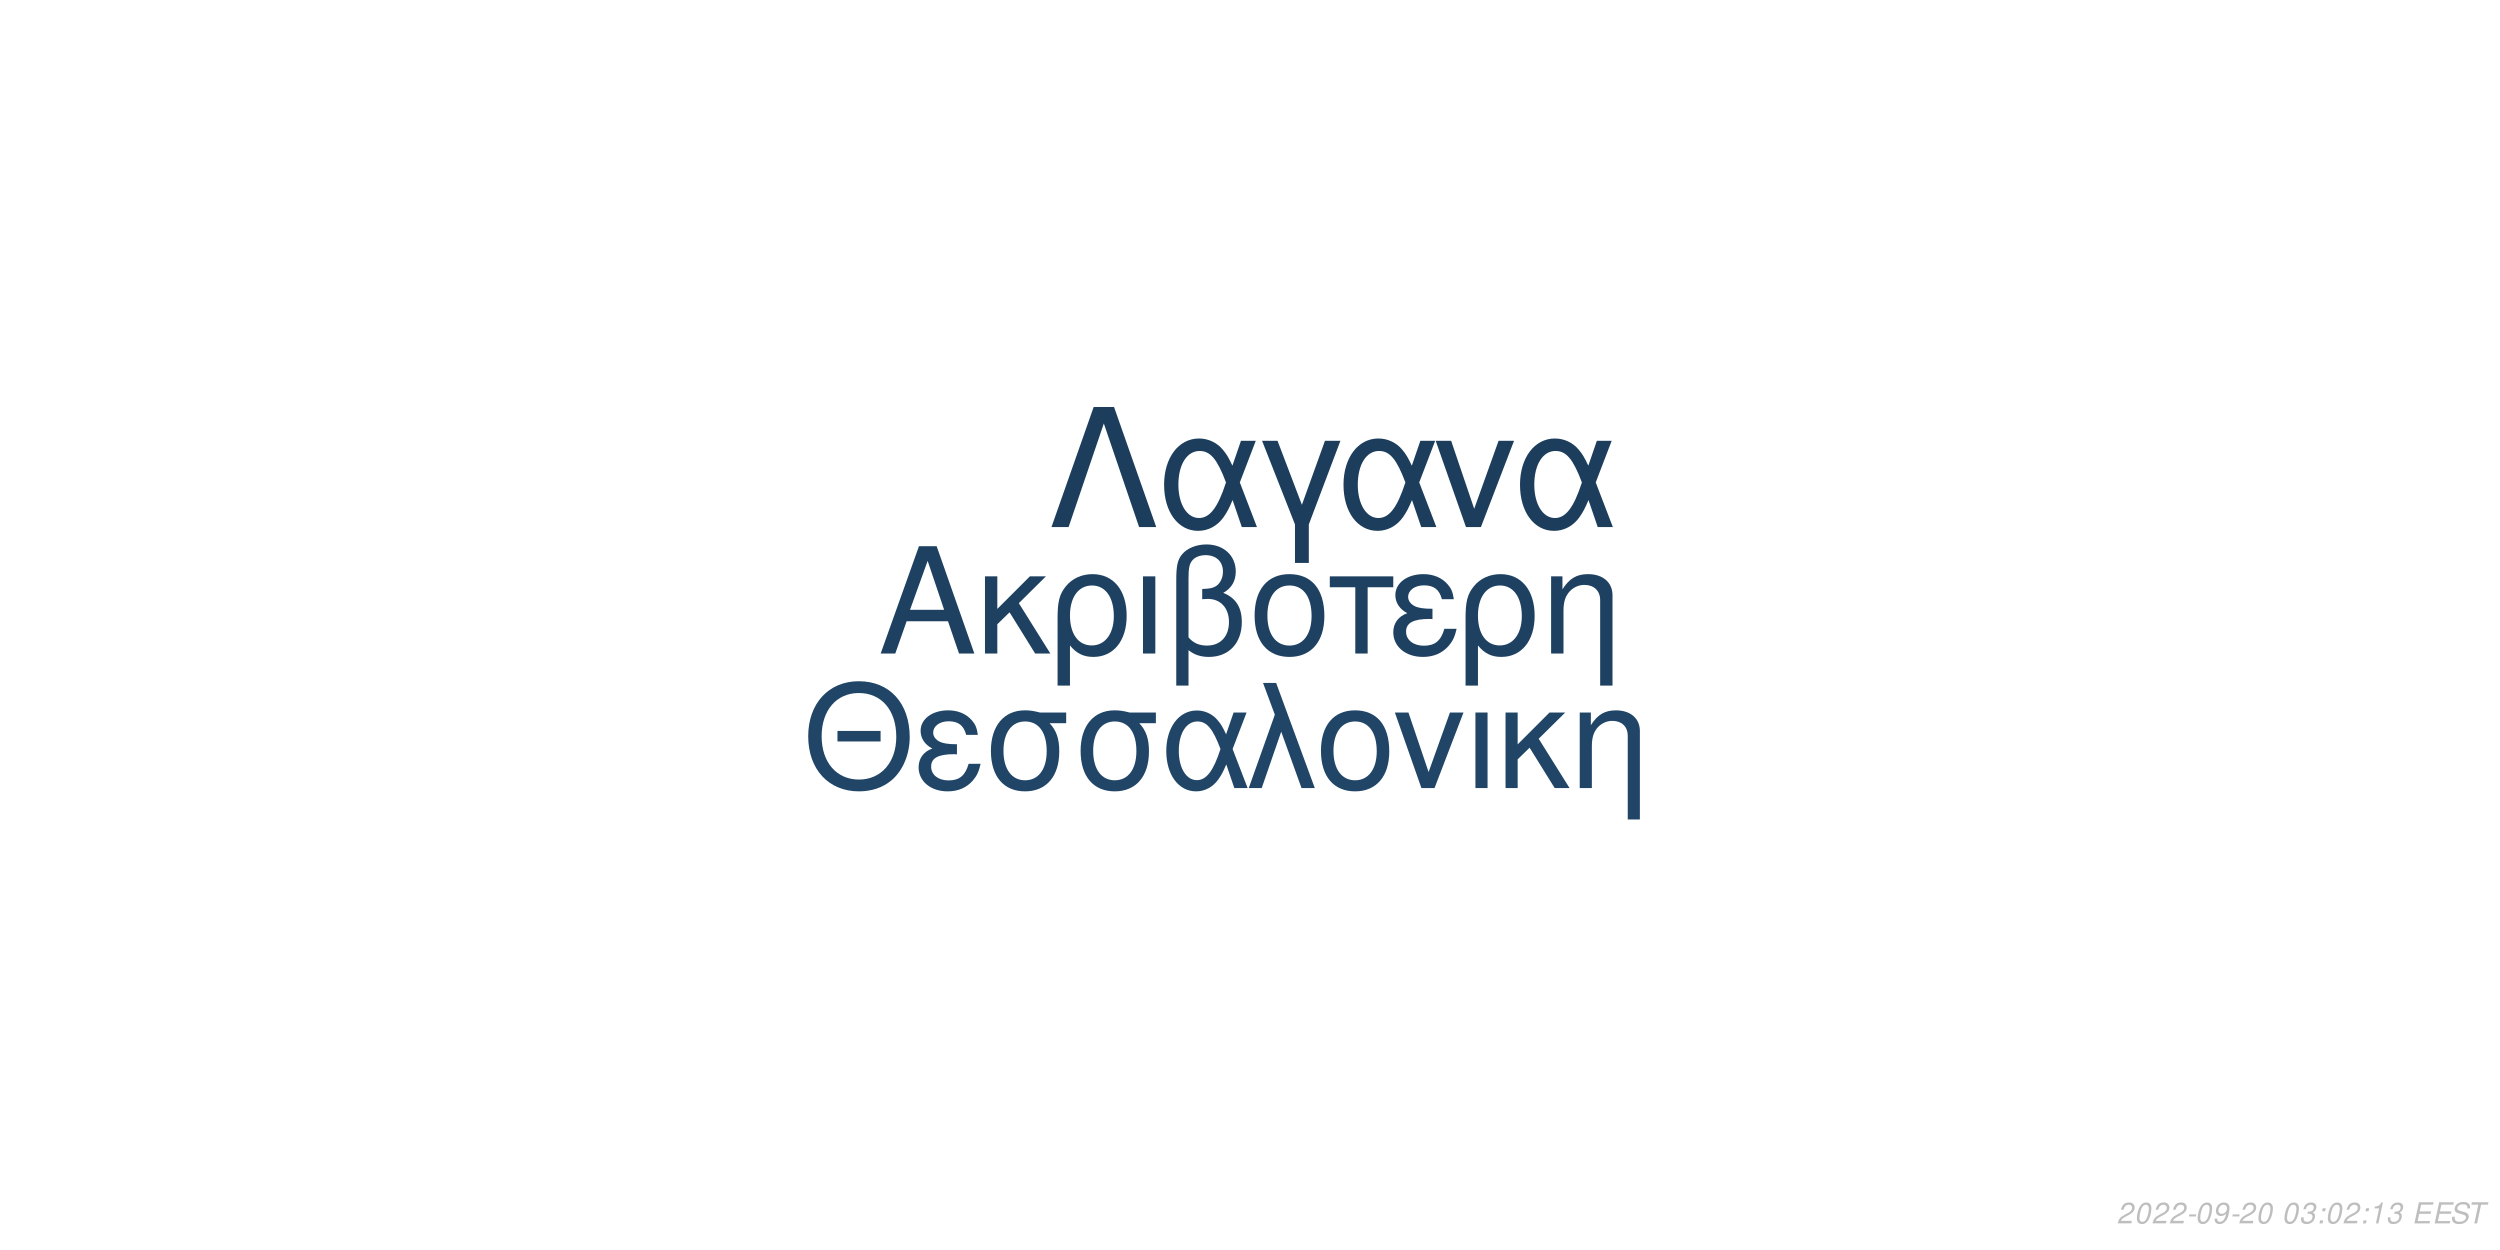
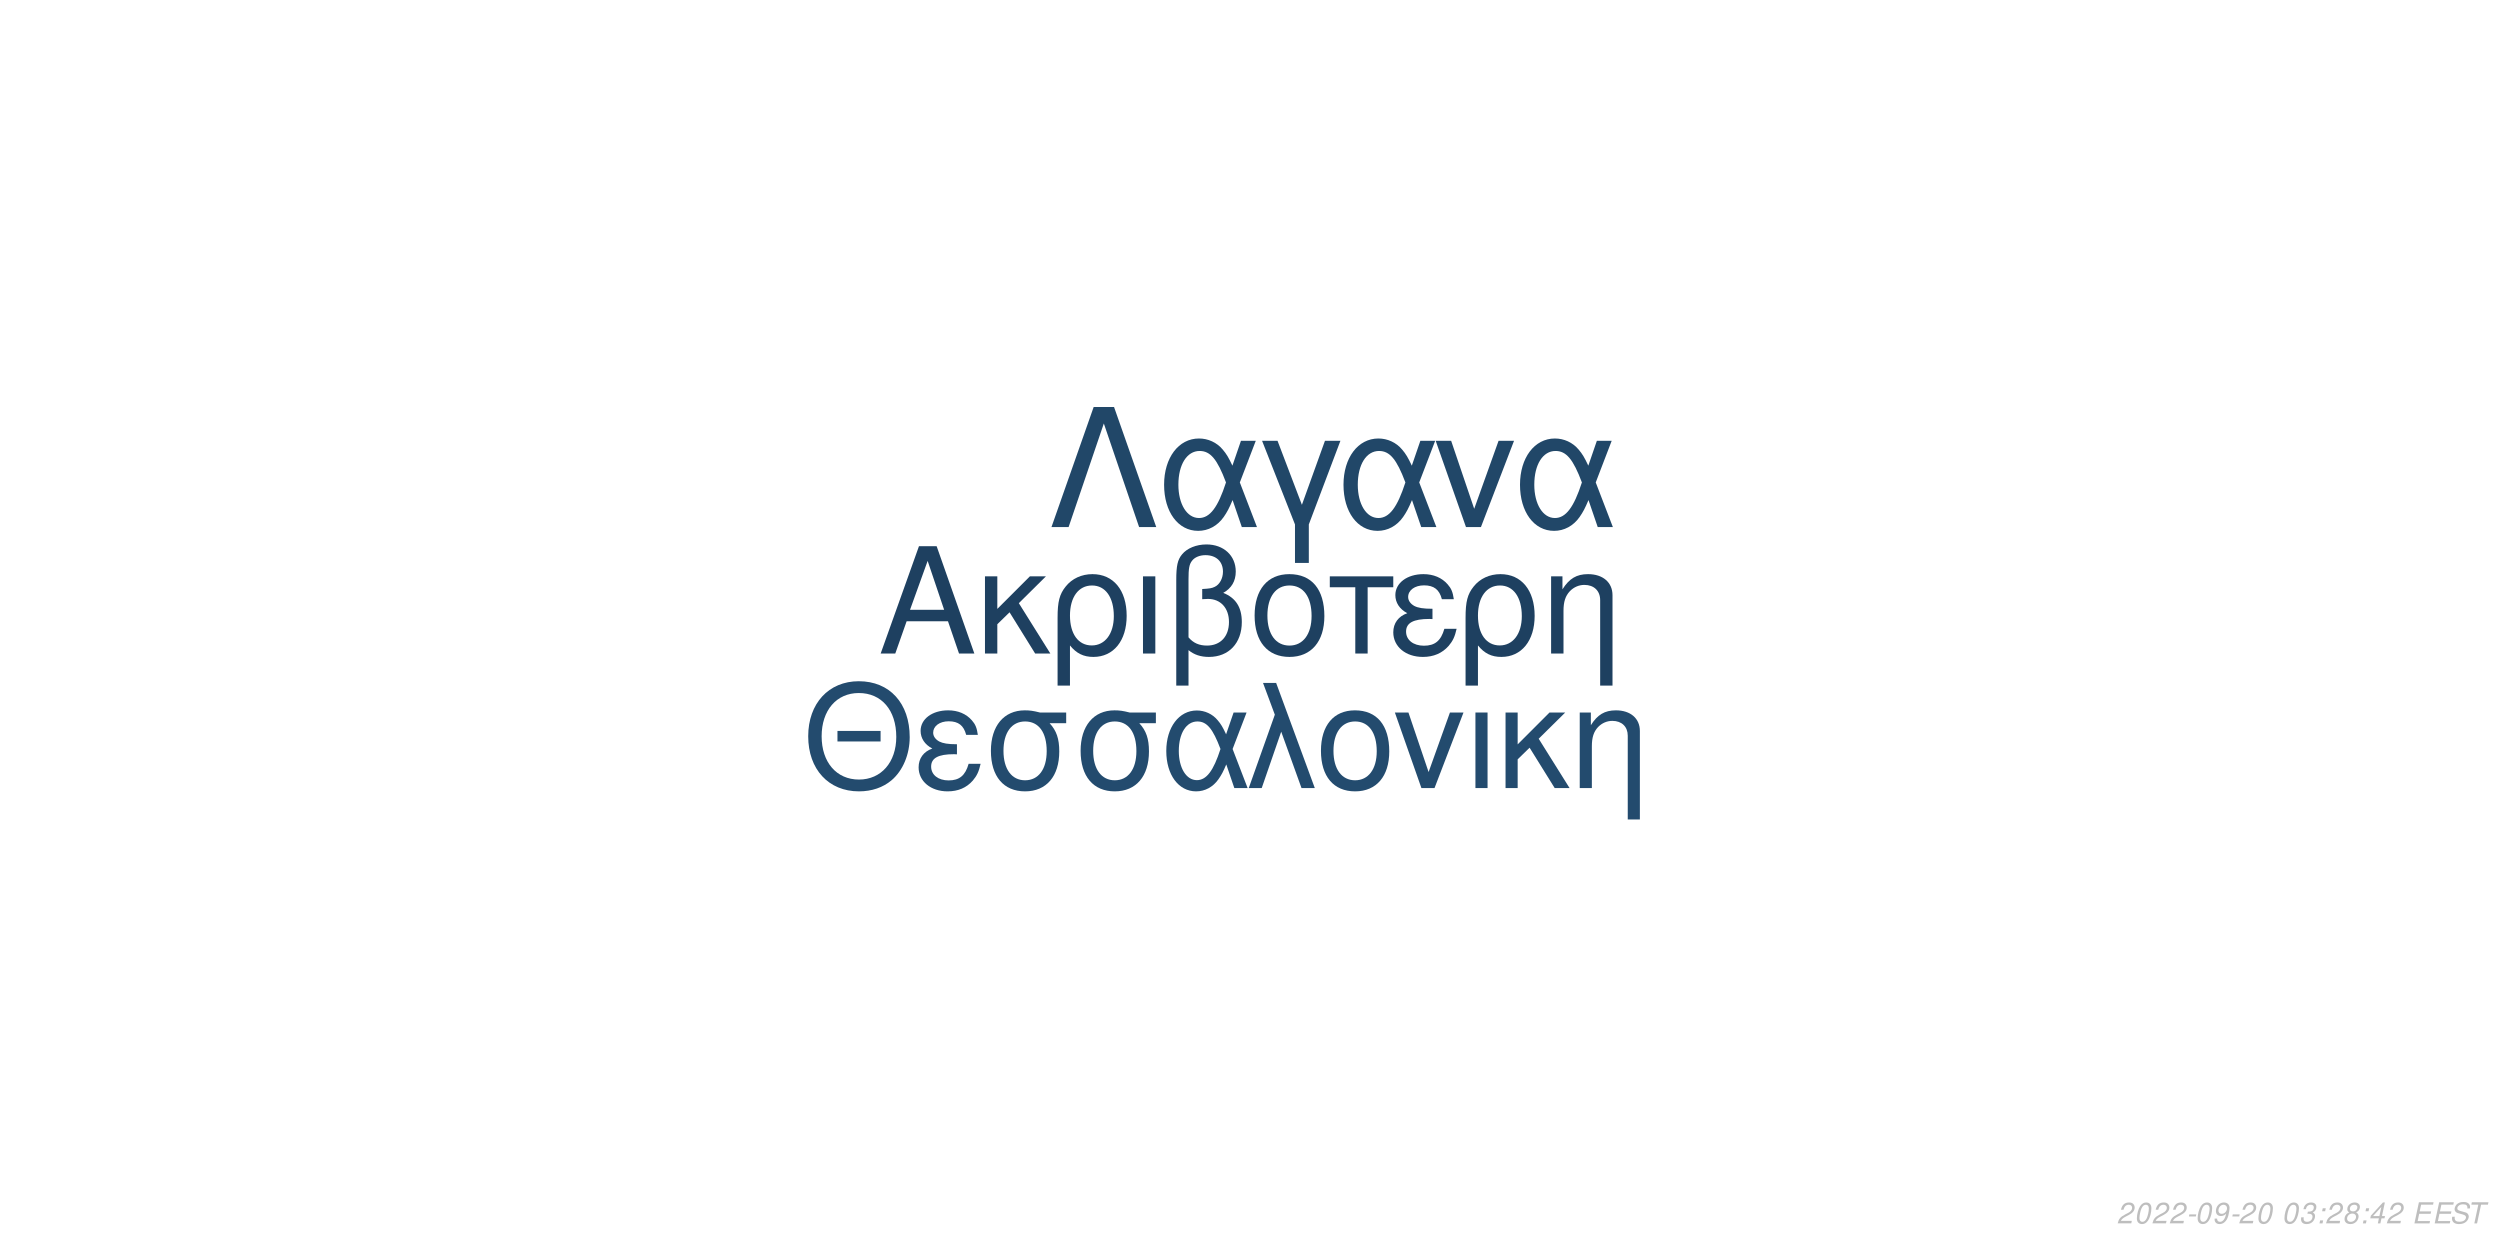
<svg xmlns="http://www.w3.org/2000/svg" xmlns:xlink="http://www.w3.org/1999/xlink" width="864pt" height="432pt" viewBox="0 0 864 432" version="1.1">
  <defs>
    <g>
      <symbol overflow="visible" id="glyph0-0">
        <path style="stroke:none;" d="" />
      </symbol>
      <symbol overflow="visible" id="glyph0-1">
        <path style="stroke:none;" d="M 24.125 -11.141 L 27.938 0 L 33.234 0 L 20.203 -37.094 L 14.094 -37.094 L 0.859 0 L 5.906 0 L 9.828 -11.141 Z M 22.797 -15.109 L 11 -15.109 L 17.094 -32.016 Z M 22.797 -15.109 " />
      </symbol>
      <symbol overflow="visible" id="glyph0-2">
        <path style="stroke:none;" d="M 7.172 -15.422 L 7.172 -26.672 L 2.906 -26.672 L 2.906 0 L 7.172 0 L 7.172 -10.125 L 11.406 -14.25 L 20.25 0 L 25.5 0 L 14.609 -17.406 L 23.969 -26.672 L 18.422 -26.672 Z M 7.172 -15.422 " />
      </symbol>
      <symbol overflow="visible" id="glyph0-3">
        <path style="stroke:none;" d="M 3 11.094 L 7.281 11.094 L 7.281 -2.797 C 9.516 -0.047 11.953 1.172 15.375 1.172 C 22.344 1.172 26.875 -4.422 26.875 -13.031 C 26.875 -21.891 22.297 -27.438 15.062 -27.438 C 11.297 -27.438 7.984 -25.906 5.797 -23.156 C 3.672 -20.516 3 -17.969 3 -12.359 Z M 14.906 -23.516 C 19.547 -23.516 22.438 -19.438 22.438 -12.922 C 22.438 -6.812 19.391 -2.797 14.812 -2.797 C 10.172 -2.797 7.281 -6.766 7.281 -13.125 C 7.281 -19.484 10.234 -23.516 14.906 -23.516 Z M 14.906 -23.516 " />
      </symbol>
      <symbol overflow="visible" id="glyph0-4">
        <path style="stroke:none;" d="M 3.516 0 L 7.781 0 L 7.781 -26.672 L 3.516 -26.672 Z M 3.516 0 " />
      </symbol>
      <symbol overflow="visible" id="glyph0-5">
        <path style="stroke:none;" d="M 4.016 11.094 L 8.25 11.094 L 8.25 -1.172 C 10.172 0.406 12.422 1.172 15.312 1.172 C 22.188 1.172 26.672 -3.609 26.672 -10.891 C 26.672 -15.984 24.578 -19.234 20.25 -20.969 C 23.109 -22.547 24.578 -25.031 24.578 -28.344 C 24.578 -33.844 20.406 -37.703 14.453 -37.703 C 10.938 -37.703 7.734 -36.391 6 -34.25 C 4.484 -32.422 4.016 -30.328 4.016 -25.391 Z M 8.25 -25.656 C 8.25 -29.359 8.5 -30.844 9.469 -32.062 C 10.375 -33.281 12.156 -34 14.094 -34 C 17.812 -34 20.156 -31.812 20.156 -28.297 C 20.156 -25.953 18.984 -23.812 17.297 -23.047 C 16.281 -22.547 15.469 -22.438 12.984 -22.297 L 12.984 -18.781 C 13.734 -18.828 14.344 -18.875 14.969 -18.875 C 19.344 -18.875 22.234 -15.719 22.234 -10.891 C 22.234 -5.906 19.281 -2.75 14.656 -2.75 C 11.953 -2.75 9.922 -3.609 8.25 -5.594 Z M 8.25 -25.656 " />
      </symbol>
      <symbol overflow="visible" id="glyph0-6">
        <path style="stroke:none;" d="M 14.094 -27.438 C 6.562 -27.438 2.094 -22.094 2.094 -13.125 C 2.094 -4.125 6.562 1.172 14.141 1.172 C 21.672 1.172 26.203 -4.172 26.203 -12.922 C 26.203 -22.188 21.828 -27.438 14.094 -27.438 Z M 14.141 -23.516 C 18.938 -23.516 21.781 -19.594 21.781 -12.984 C 21.781 -6.672 18.828 -2.75 14.141 -2.75 C 9.422 -2.75 6.516 -6.672 6.516 -13.125 C 6.516 -19.594 9.422 -23.516 14.141 -23.516 Z M 14.141 -23.516 " />
      </symbol>
      <symbol overflow="visible" id="glyph0-7">
        <path style="stroke:none;" d="M 7.891 0 L 12.156 0 L 12.156 -22.906 L 21.016 -22.906 L 21.016 -26.672 L -0.922 -26.672 L -0.922 -22.906 L 7.891 -22.906 Z M 7.891 0 " />
      </symbol>
      <symbol overflow="visible" id="glyph0-8">
        <path style="stroke:none;" d="M 14.562 -15.469 C 11.344 -15.469 9.562 -15.781 8.297 -16.438 C 6.922 -17.203 6.156 -18.328 6.156 -19.547 C 6.156 -21.891 8.453 -23.562 11.656 -23.562 C 15.062 -23.562 16.953 -22.094 17.812 -18.781 L 21.938 -18.781 C 21.578 -21.266 21.062 -22.5 19.797 -23.922 C 17.812 -26.203 14.906 -27.438 11.453 -27.438 C 5.797 -27.438 1.734 -24.375 1.734 -20.203 C 1.734 -17.609 3.156 -15.375 5.859 -13.938 C 2.797 -12.875 1.016 -10.484 1.016 -7.328 C 1.016 -2.391 5.297 1.172 11.25 1.172 C 14.969 1.172 17.906 -0.109 20.156 -2.641 C 21.578 -4.328 22.297 -5.797 22.906 -8.547 L 18.672 -8.547 C 17.5 -4.422 15.422 -2.703 11.609 -2.703 C 7.938 -2.703 5.438 -4.688 5.438 -7.578 C 5.438 -10.578 7.938 -11.953 13.484 -11.953 C 13.641 -11.953 14.094 -11.953 14.562 -11.906 Z M 14.562 -15.469 " />
      </symbol>
      <symbol overflow="visible" id="glyph0-9">
        <path style="stroke:none;" d="M 3.562 -26.672 L 3.562 0 L 7.844 0 L 7.844 -14.703 C 7.844 -17.906 8.5 -19.891 10.031 -21.531 C 11.406 -22.953 13.188 -23.719 15.062 -23.719 C 18.375 -23.719 20.516 -21.672 20.516 -18.469 L 20.516 11.094 L 24.781 11.094 L 24.781 -20.156 C 24.781 -24.578 21.469 -27.438 16.328 -27.438 C 12.359 -27.438 9.828 -25.906 7.484 -22.188 L 7.484 -26.672 Z M 3.562 -26.672 " />
      </symbol>
      <symbol overflow="visible" id="glyph1-0">
        <path style="stroke:none;" d="" />
      </symbol>
      <symbol overflow="visible" id="glyph1-1">
        <path style="stroke:none;" d="M 26.859 -19.734 L 11.953 -19.734 L 11.953 -16.094 L 26.859 -16.094 Z M 19.328 -36.922 C 8.922 -36.922 1.844 -29.25 1.844 -17.891 C 1.844 -6.484 8.875 1.141 19.391 1.141 C 23.812 1.141 27.703 -0.203 30.641 -2.688 C 34.578 -6.031 36.922 -11.656 36.922 -17.594 C 36.922 -29.297 30 -36.922 19.328 -36.922 Z M 19.328 -32.844 C 27.203 -32.844 32.281 -26.906 32.281 -17.688 C 32.281 -8.922 27.062 -2.938 19.391 -2.938 C 11.609 -2.938 6.484 -8.922 6.484 -17.891 C 6.484 -26.859 11.609 -32.844 19.328 -32.844 Z M 19.328 -32.844 " />
      </symbol>
      <symbol overflow="visible" id="glyph1-2">
        <path style="stroke:none;" d="M 14.25 -15.141 C 11.109 -15.141 9.375 -15.453 8.125 -16.094 C 6.781 -16.844 6.031 -17.938 6.031 -19.141 C 6.031 -21.422 8.266 -23.078 11.406 -23.078 C 14.75 -23.078 16.594 -21.625 17.438 -18.391 L 21.469 -18.391 C 21.125 -20.828 20.625 -22.031 19.391 -23.422 C 17.438 -25.656 14.594 -26.859 11.219 -26.859 C 5.688 -26.859 1.688 -23.875 1.688 -19.781 C 1.688 -17.234 3.094 -15.047 5.734 -13.656 C 2.734 -12.609 1 -10.266 1 -7.172 C 1 -2.344 5.188 1.141 11.016 1.141 C 14.656 1.141 17.547 -0.094 19.734 -2.594 C 21.125 -4.234 21.828 -5.688 22.422 -8.375 L 18.281 -8.375 C 17.141 -4.328 15.094 -2.641 11.359 -2.641 C 7.766 -2.641 5.328 -4.578 5.328 -7.422 C 5.328 -10.359 7.766 -11.703 13.203 -11.703 C 13.359 -11.703 13.797 -11.703 14.25 -11.656 Z M 14.25 -15.141 " />
      </symbol>
      <symbol overflow="visible" id="glyph1-3">
        <path style="stroke:none;" d="M 29 -26.109 L 19.938 -26.109 C 17.594 -26.703 16.438 -26.859 14.703 -26.859 C 7.469 -26.859 2.984 -21.469 2.984 -12.859 C 2.984 -4.031 7.375 1.141 14.797 1.141 C 22.172 1.141 26.609 -4.078 26.609 -12.656 C 26.609 -17.047 25.656 -19.828 23.266 -22.422 L 29 -22.422 Z M 14.797 -23.016 C 19.531 -23.016 22.266 -19.234 22.266 -12.75 C 22.266 -6.531 19.438 -2.688 14.797 -2.688 C 10.172 -2.688 7.328 -6.531 7.328 -12.859 C 7.328 -19.188 10.172 -23.016 14.797 -23.016 Z M 14.797 -23.016 " />
      </symbol>
      <symbol overflow="visible" id="glyph1-4">
        <path style="stroke:none;" d="M 29.344 -26.109 L 24.859 -26.109 L 22.266 -18.578 C 21.125 -21.031 20.484 -22.125 19.328 -23.469 C 17.547 -25.609 14.906 -26.812 12.156 -26.812 C 5.984 -26.812 1.594 -20.984 1.594 -12.812 C 1.594 -4.578 5.828 1.141 11.906 1.141 C 14.953 1.141 17.734 -0.344 19.625 -3.047 C 20.672 -4.531 21.281 -5.688 22.328 -8.172 L 25.109 0 L 29.703 0 L 24.516 -13.5 Z M 20.328 -13.5 C 17.891 -5.922 15.453 -2.734 12.156 -2.734 C 8.516 -2.734 5.922 -6.922 5.922 -12.812 C 5.922 -18.938 8.516 -23.016 12.359 -23.016 C 15.594 -23.016 17.688 -20.531 20.328 -13.5 Z M 20.328 -13.5 " />
      </symbol>
      <symbol overflow="visible" id="glyph1-5">
        <path style="stroke:none;" d="M 1.094 0 L 5.578 0 L 12.312 -19.484 L 19.328 0 L 23.922 0 L 10.562 -36.328 L 6.031 -36.328 L 10.109 -25.359 Z M 1.094 0 " />
      </symbol>
      <symbol overflow="visible" id="glyph1-6">
        <path style="stroke:none;" d="M 13.797 -26.859 C 6.422 -26.859 2.047 -21.625 2.047 -12.859 C 2.047 -4.031 6.422 1.141 13.859 1.141 C 21.234 1.141 25.656 -4.078 25.656 -12.656 C 25.656 -21.719 21.375 -26.859 13.797 -26.859 Z M 13.859 -23.016 C 18.531 -23.016 21.328 -19.188 21.328 -12.703 C 21.328 -6.531 18.438 -2.688 13.859 -2.688 C 9.219 -2.688 6.375 -6.531 6.375 -12.859 C 6.375 -19.188 9.219 -23.016 13.859 -23.016 Z M 13.859 -23.016 " />
      </symbol>
      <symbol overflow="visible" id="glyph1-7">
        <path style="stroke:none;" d="M 14.297 0 L 24.312 -26.109 L 19.625 -26.109 L 12.25 -5.531 L 5.281 -26.109 L 0.594 -26.109 L 9.766 0 Z M 14.297 0 " />
      </symbol>
      <symbol overflow="visible" id="glyph1-8">
        <path style="stroke:none;" d="M 3.438 0 L 7.625 0 L 7.625 -26.109 L 3.438 -26.109 Z M 3.438 0 " />
      </symbol>
      <symbol overflow="visible" id="glyph1-9">
        <path style="stroke:none;" d="M 7.031 -15.094 L 7.031 -26.109 L 2.844 -26.109 L 2.844 0 L 7.031 0 L 7.031 -9.922 L 11.156 -13.953 L 19.828 0 L 24.969 0 L 14.297 -17.047 L 23.469 -26.109 L 18.031 -26.109 Z M 7.031 -15.094 " />
      </symbol>
      <symbol overflow="visible" id="glyph1-10">
        <path style="stroke:none;" d="M 3.484 -26.109 L 3.484 0 L 7.672 0 L 7.672 -14.406 C 7.672 -17.547 8.328 -19.484 9.812 -21.078 C 11.156 -22.469 12.906 -23.219 14.75 -23.219 C 17.984 -23.219 20.078 -21.234 20.078 -18.094 L 20.078 10.859 L 24.266 10.859 L 24.266 -19.734 C 24.266 -24.062 21.031 -26.859 16 -26.859 C 12.109 -26.859 9.609 -25.359 7.328 -21.719 L 7.328 -26.109 Z M 3.484 -26.109 " />
      </symbol>
      <symbol overflow="visible" id="glyph2-0">
        <path style="stroke:none;" d="" />
      </symbol>
      <symbol overflow="visible" id="glyph2-1">
        <path style="stroke:none;" d="M 22.531 -41.484 L 15.484 -41.484 L 0.906 0 L 6.828 0 L 19 -35.797 L 31.188 0 L 37.109 0 Z M 22.531 -41.484 " />
      </symbol>
      <symbol overflow="visible" id="glyph2-2">
        <path style="stroke:none;" d="M 33.516 -29.812 L 28.391 -29.812 L 25.438 -21.219 C 24.125 -24.016 23.391 -25.266 22.078 -26.797 C 20.031 -29.25 17.016 -30.609 13.891 -30.609 C 6.828 -30.609 1.828 -23.953 1.828 -14.625 C 1.828 -5.234 6.656 1.312 13.594 1.312 C 17.078 1.312 20.266 -0.391 22.422 -3.469 C 23.609 -5.172 24.297 -6.484 25.5 -9.328 L 28.688 0 L 33.922 0 L 28 -15.422 Z M 23.219 -15.422 C 20.422 -6.766 17.641 -3.125 13.891 -3.125 C 9.734 -3.125 6.766 -7.906 6.766 -14.625 C 6.766 -21.625 9.734 -26.297 14.109 -26.297 C 17.812 -26.297 20.203 -23.453 23.219 -15.422 Z M 23.219 -15.422 " />
      </symbol>
      <symbol overflow="visible" id="glyph2-3">
        <path style="stroke:none;" d="M 12.062 12.406 L 16.844 12.406 L 16.844 -0.906 L 27.766 -29.812 L 22.422 -29.812 L 14.453 -7.688 L 6.031 -29.812 L 0.688 -29.812 L 12.062 -0.906 Z M 12.062 12.406 " />
      </symbol>
      <symbol overflow="visible" id="glyph2-4">
        <path style="stroke:none;" d="M 16.328 0 L 27.766 -29.812 L 22.422 -29.812 L 14 -6.312 L 6.031 -29.812 L 0.688 -29.812 L 11.156 0 Z M 16.328 0 " />
      </symbol>
      <symbol overflow="visible" id="glyph3-0">
        <path style="stroke:none;" d="" />
      </symbol>
      <symbol overflow="visible" id="glyph3-1">
        <path style="stroke:none;" d="M 5.234 -0.875 L 1.469 -0.875 C 1.641 -1.375 2.203 -1.891 3.109 -2.344 L 4.234 -2.938 C 5.562 -3.625 6.219 -4.469 6.219 -5.484 C 6.219 -5.938 6.062 -6.359 5.797 -6.656 C 5.469 -7.047 4.984 -7.234 4.312 -7.234 C 2.766 -7.234 1.891 -6.453 1.484 -4.734 L 2.375 -4.734 C 2.484 -5.188 2.609 -5.484 2.797 -5.75 C 3.094 -6.203 3.609 -6.453 4.188 -6.453 C 4.891 -6.453 5.344 -6.031 5.344 -5.375 C 5.344 -4.703 4.859 -4.094 4.016 -3.656 L 2.984 -3.125 C 1.234 -2.188 0.797 -1.656 0.344 -0.016 L 5.047 -0.016 Z M 5.234 -0.875 " />
      </symbol>
      <symbol overflow="visible" id="glyph3-2">
        <path style="stroke:none;" d="M 4.203 -7.234 C 3.375 -7.234 2.688 -6.812 2.125 -5.984 C 1.484 -5.047 0.984 -3.188 0.984 -1.734 C 0.984 -1.109 1.172 -0.562 1.484 -0.266 C 1.797 0.047 2.281 0.234 2.766 0.234 C 3.625 0.234 4.281 -0.156 4.859 -1.016 C 5.516 -1.953 6 -3.797 6 -5.266 C 6 -6.5 5.328 -7.234 4.203 -7.234 Z M 4.094 -6.453 C 4.734 -6.453 5.125 -5.984 5.125 -5.156 C 5.125 -4.203 4.781 -2.625 4.406 -1.812 C 3.984 -0.938 3.516 -0.547 2.875 -0.547 C 2.25 -0.547 1.875 -1.031 1.875 -1.828 C 1.875 -2.797 2.203 -4.344 2.594 -5.203 C 2.984 -6.047 3.453 -6.453 4.094 -6.453 Z M 4.094 -6.453 " />
      </symbol>
      <symbol overflow="visible" id="glyph3-3">
        <path style="stroke:none;" d="M 3.516 -3.125 L 1.125 -3.125 L 0.969 -2.406 L 3.359 -2.406 Z M 3.516 -3.125 " />
      </symbol>
      <symbol overflow="visible" id="glyph3-4">
        <path style="stroke:none;" d="M 0.844 -1.656 C 0.844 -1.547 0.844 -1.438 0.844 -1.375 C 0.844 -0.406 1.531 0.234 2.578 0.234 C 3.203 0.234 3.766 0.016 4.297 -0.438 C 4.938 -1 5.312 -1.656 5.594 -2.719 C 5.844 -3.672 6.016 -4.766 6.016 -5.375 C 6.016 -5.844 5.844 -6.328 5.547 -6.656 C 5.203 -7.031 4.703 -7.234 4.062 -7.234 C 2.516 -7.234 1.297 -5.938 1.297 -4.266 C 1.297 -3.203 1.984 -2.547 3.047 -2.547 C 3.484 -2.547 3.953 -2.672 4.281 -2.891 C 4.406 -2.984 4.547 -3.078 4.828 -3.344 C 4.438 -1.484 3.703 -0.547 2.703 -0.547 C 2.109 -0.547 1.719 -0.938 1.719 -1.547 L 1.719 -1.656 Z M 3.953 -6.453 C 4.625 -6.453 5.141 -5.953 5.141 -5.281 C 5.141 -4.188 4.312 -3.312 3.297 -3.312 C 2.594 -3.312 2.172 -3.734 2.172 -4.453 C 2.172 -5.562 2.984 -6.453 3.953 -6.453 Z M 3.953 -6.453 " />
      </symbol>
      <symbol overflow="visible" id="glyph3-5">
        <path style="stroke:none;" d="" />
      </symbol>
      <symbol overflow="visible" id="glyph3-6">
        <path style="stroke:none;" d="M 2.922 -3.312 C 3.125 -3.344 3.234 -3.344 3.375 -3.344 C 4.203 -3.344 4.688 -3 4.688 -2.406 C 4.688 -1.312 3.906 -0.547 2.781 -0.547 C 2.047 -0.547 1.594 -0.938 1.594 -1.562 C 1.594 -1.719 1.609 -1.844 1.656 -2.094 L 0.766 -2.094 C 0.734 -1.797 0.719 -1.641 0.719 -1.469 C 0.719 -0.375 1.406 0.234 2.641 0.234 C 3.547 0.234 4.297 -0.078 4.812 -0.656 C 5.266 -1.156 5.562 -1.875 5.562 -2.547 C 5.562 -3.125 5.344 -3.453 4.797 -3.734 C 5.641 -4.234 6.016 -4.844 6.016 -5.734 C 6.016 -6.656 5.312 -7.234 4.203 -7.234 C 3.375 -7.234 2.672 -6.938 2.188 -6.375 C 1.891 -6.031 1.703 -5.641 1.516 -4.906 L 2.391 -4.906 C 2.5 -5.359 2.594 -5.594 2.734 -5.812 C 3.047 -6.234 3.516 -6.453 4.078 -6.453 C 4.734 -6.453 5.141 -6.125 5.141 -5.578 C 5.141 -5.188 5.016 -4.797 4.797 -4.547 C 4.516 -4.234 4 -4.062 3.266 -4.062 L 3.078 -4.062 Z M 2.922 -3.312 " />
      </symbol>
      <symbol overflow="visible" id="glyph3-7">
        <path style="stroke:none;" d="M 2.359 -1.031 L 1.312 -1.031 L 1.094 0 L 2.141 0 Z M 3.266 -5.234 L 2.219 -5.234 L 2 -4.203 L 3.047 -4.203 Z M 3.266 -5.234 " />
      </symbol>
      <symbol overflow="visible" id="glyph3-8">
-         <path style="stroke:none;" d="M 3.703 -5.188 L 2.594 0 L 3.469 0 L 5.016 -7.234 L 4.438 -7.234 C 3.906 -6.156 3.688 -6.016 2.234 -5.812 L 2.109 -5.188 Z M 3.703 -5.188 " />
+         <path style="stroke:none;" d="M 4.766 -3.797 C 5.078 -3.969 5.234 -4.078 5.438 -4.234 C 5.812 -4.594 6.062 -5.172 6.062 -5.734 C 6.062 -6.625 5.344 -7.234 4.266 -7.234 C 2.812 -7.234 1.703 -6.219 1.703 -4.875 C 1.703 -4.406 1.875 -4.125 2.359 -3.812 C 1.297 -3.312 0.75 -2.516 0.75 -1.469 C 0.75 -0.438 1.547 0.234 2.812 0.234 C 3.656 0.234 4.359 -0.094 4.938 -0.734 C 5.359 -1.234 5.609 -1.859 5.609 -2.438 C 5.609 -3.047 5.312 -3.516 4.766 -3.797 Z M 4.109 -6.453 C 4.797 -6.453 5.188 -6.125 5.188 -5.578 C 5.188 -5.266 5.062 -4.922 4.859 -4.672 C 4.562 -4.312 4.188 -4.156 3.656 -4.156 C 2.984 -4.156 2.594 -4.453 2.594 -4.984 C 2.594 -5.859 3.203 -6.453 4.109 -6.453 Z M 3.453 -3.406 C 4.234 -3.406 4.734 -2.984 4.734 -2.312 C 4.734 -1.312 3.922 -0.547 2.875 -0.547 C 2.125 -0.547 1.625 -0.969 1.625 -1.625 C 1.625 -2.609 2.438 -3.406 3.453 -3.406 Z M 3.453 -3.406 " />
      </symbol>
      <symbol overflow="visible" id="glyph3-9">
+         <path style="stroke:none;" d="M 3.625 -1.75 L 3.266 0 L 4.141 0 L 4.516 -1.75 L 5.562 -1.75 L 5.734 -2.531 L 4.688 -2.531 L 5.688 -7.234 L 5.016 -7.234 L 0.844 -2.672 L 0.641 -1.75 Z M 3.797 -2.531 L 1.594 -2.531 L 4.469 -5.703 Z M 3.797 -2.531 " />
+       </symbol>
+       <symbol overflow="visible" id="glyph3-10">
        <path style="stroke:none;" d="M 2.547 -3.312 L 6.5 -3.312 L 6.688 -4.141 L 2.719 -4.141 L 3.219 -6.469 L 7.344 -6.469 L 7.516 -7.297 L 2.453 -7.297 L 0.906 0 L 6.125 0 L 6.297 -0.812 L 2.016 -0.812 Z M 2.547 -3.312 " />
      </symbol>
-       <symbol overflow="visible" id="glyph3-10">
+       <symbol overflow="visible" id="glyph3-11">
        <path style="stroke:none;" d="M 7.062 -5.156 C 7.125 -5.438 7.141 -5.562 7.141 -5.703 C 7.141 -6.156 6.938 -6.594 6.594 -6.891 C 6.188 -7.25 5.656 -7.406 4.875 -7.406 C 3.844 -7.406 3.047 -7.125 2.5 -6.562 C 2.094 -6.141 1.781 -5.438 1.781 -4.922 C 1.781 -4.297 2.219 -3.766 2.891 -3.562 L 4.594 -3.094 C 5.406 -2.859 5.734 -2.578 5.734 -2.094 C 5.734 -1.781 5.547 -1.406 5.266 -1.141 C 4.844 -0.766 4.266 -0.578 3.453 -0.578 C 2.328 -0.578 1.812 -0.984 1.812 -1.906 C 1.812 -2.047 1.812 -2.125 1.844 -2.312 L 0.984 -2.312 C 0.906 -2.062 0.891 -1.906 0.891 -1.688 C 0.891 -0.484 1.797 0.234 3.297 0.234 C 4.359 0.234 5.234 -0.062 5.812 -0.609 C 6.344 -1.078 6.688 -1.797 6.688 -2.375 C 6.688 -2.641 6.609 -2.906 6.453 -3.156 C 6.234 -3.5 5.938 -3.703 5.469 -3.828 L 3.75 -4.312 C 2.984 -4.547 2.734 -4.734 2.734 -5.188 C 2.734 -5.547 2.875 -5.844 3.188 -6.109 C 3.547 -6.438 4.031 -6.594 4.703 -6.594 C 5.266 -6.594 5.688 -6.484 5.906 -6.297 C 6.094 -6.125 6.219 -5.797 6.219 -5.516 C 6.219 -5.422 6.203 -5.344 6.188 -5.156 Z M 7.062 -5.156 " />
      </symbol>
-       <symbol overflow="visible" id="glyph3-11">
+       <symbol overflow="visible" id="glyph3-12">
        <path style="stroke:none;" d="M 4.938 -6.469 L 7.312 -6.469 L 7.484 -7.297 L 1.75 -7.297 L 1.578 -6.469 L 3.984 -6.469 L 2.609 0 L 3.547 0 Z M 4.938 -6.469 " />
      </symbol>
    </g>
  </defs>
  <g id="surface1">
    <rect x="0" y="0" width="864" height="432" style="fill:rgb(100%,100%,100%);fill-opacity:1;stroke:none;" />
-     <g style="fill:rgb(11.765%,25.49%,38.039%);fill-opacity:1;">
+     <g style="fill:rgb(11.765%,25.098%,37.647%);fill-opacity:1;">
      <use xlink:href="#glyph0-1" x="303.5" y="225.861" />
      <use xlink:href="#glyph0-2" x="337.5" y="225.861" />
      <use xlink:href="#glyph0-3" x="362.5" y="225.861" />
      <use xlink:href="#glyph0-4" x="391.5" y="225.861" />
      <use xlink:href="#glyph0-5" x="402.5" y="225.861" />
      <use xlink:href="#glyph0-6" x="431.5" y="225.861" />
      <use xlink:href="#glyph0-7" x="460.5" y="225.861" />
      <use xlink:href="#glyph0-8" x="480.5" y="225.861" />
      <use xlink:href="#glyph0-3" x="503.5" y="225.861" />
      <use xlink:href="#glyph0-9" x="532.5" y="225.861" />
    </g>
-     <g style="fill:rgb(12.549%,27.059%,40.392%);fill-opacity:1;">
+     <g style="fill:rgb(13.725%,29.412%,43.137%);fill-opacity:1;">
      <use xlink:href="#glyph1-1" x="277.473" y="272.354" />
      <use xlink:href="#glyph1-2" x="316.473" y="272.354" />
      <use xlink:href="#glyph1-3" x="339.473" y="272.354" />
      <use xlink:href="#glyph1-3" x="370.473" y="272.354" />
      <use xlink:href="#glyph1-4" x="401.473" y="272.354" />
      <use xlink:href="#glyph1-5" x="430.473" y="272.354" />
      <use xlink:href="#glyph1-6" x="454.473" y="272.354" />
      <use xlink:href="#glyph1-7" x="481.473" y="272.354" />
      <use xlink:href="#glyph1-8" x="506.473" y="272.354" />
      <use xlink:href="#glyph1-9" x="517.473" y="272.354" />
      <use xlink:href="#glyph1-10" x="542.473" y="272.354" />
    </g>
-     <g style="fill:rgb(10.98%,24.314%,36.078%);fill-opacity:1;">
+     <g style="fill:rgb(12.941%,27.843%,40.784%);fill-opacity:1;">
      <use xlink:href="#glyph2-1" x="362.484" y="182.152" />
      <use xlink:href="#glyph2-2" x="400.484" y="182.152" />
      <use xlink:href="#glyph2-3" x="435.484" y="182.152" />
      <use xlink:href="#glyph2-2" x="462.484" y="182.152" />
      <use xlink:href="#glyph2-4" x="495.484" y="182.152" />
      <use xlink:href="#glyph2-2" x="523.484" y="182.152" />
    </g>
    <g style="fill:rgb(74.51%,74.51%,74.51%);fill-opacity:1;">
      <use xlink:href="#glyph3-1" x="731.52" y="422.81" />
      <use xlink:href="#glyph3-2" x="737.52" y="422.81" />
      <use xlink:href="#glyph3-1" x="743.52" y="422.81" />
      <use xlink:href="#glyph3-1" x="749.52" y="422.81" />
      <use xlink:href="#glyph3-3" x="755.52" y="422.81" />
      <use xlink:href="#glyph3-2" x="758.52" y="422.81" />
      <use xlink:href="#glyph3-4" x="764.52" y="422.81" />
      <use xlink:href="#glyph3-3" x="770.52" y="422.81" />
      <use xlink:href="#glyph3-1" x="773.52" y="422.81" />
      <use xlink:href="#glyph3-2" x="779.52" y="422.81" />
      <use xlink:href="#glyph3-5" x="785.52" y="422.81" />
      <use xlink:href="#glyph3-2" x="788.52" y="422.81" />
      <use xlink:href="#glyph3-6" x="794.52" y="422.81" />
      <use xlink:href="#glyph3-7" x="800.52" y="422.81" />
-       <use xlink:href="#glyph3-2" x="803.52" y="422.81" />
-       <use xlink:href="#glyph3-1" x="809.52" y="422.81" />
+       <use xlink:href="#glyph3-1" x="803.52" y="422.81" />
+       <use xlink:href="#glyph3-8" x="809.52" y="422.81" />
      <use xlink:href="#glyph3-7" x="815.52" y="422.81" />
-       <use xlink:href="#glyph3-8" x="818.52" y="422.81" />
-       <use xlink:href="#glyph3-6" x="824.52" y="422.81" />
+       <use xlink:href="#glyph3-9" x="818.52" y="422.81" />
+       <use xlink:href="#glyph3-1" x="824.52" y="422.81" />
      <use xlink:href="#glyph3-5" x="830.52" y="422.81" />
-       <use xlink:href="#glyph3-9" x="833.52" y="422.81" />
-       <use xlink:href="#glyph3-9" x="840.52" y="422.81" />
-       <use xlink:href="#glyph3-10" x="846.52" y="422.81" />
-       <use xlink:href="#glyph3-11" x="852.52" y="422.81" />
+       <use xlink:href="#glyph3-10" x="833.52" y="422.81" />
+       <use xlink:href="#glyph3-10" x="840.52" y="422.81" />
+       <use xlink:href="#glyph3-11" x="846.52" y="422.81" />
+       <use xlink:href="#glyph3-12" x="852.52" y="422.81" />
    </g>
  </g>
</svg>
